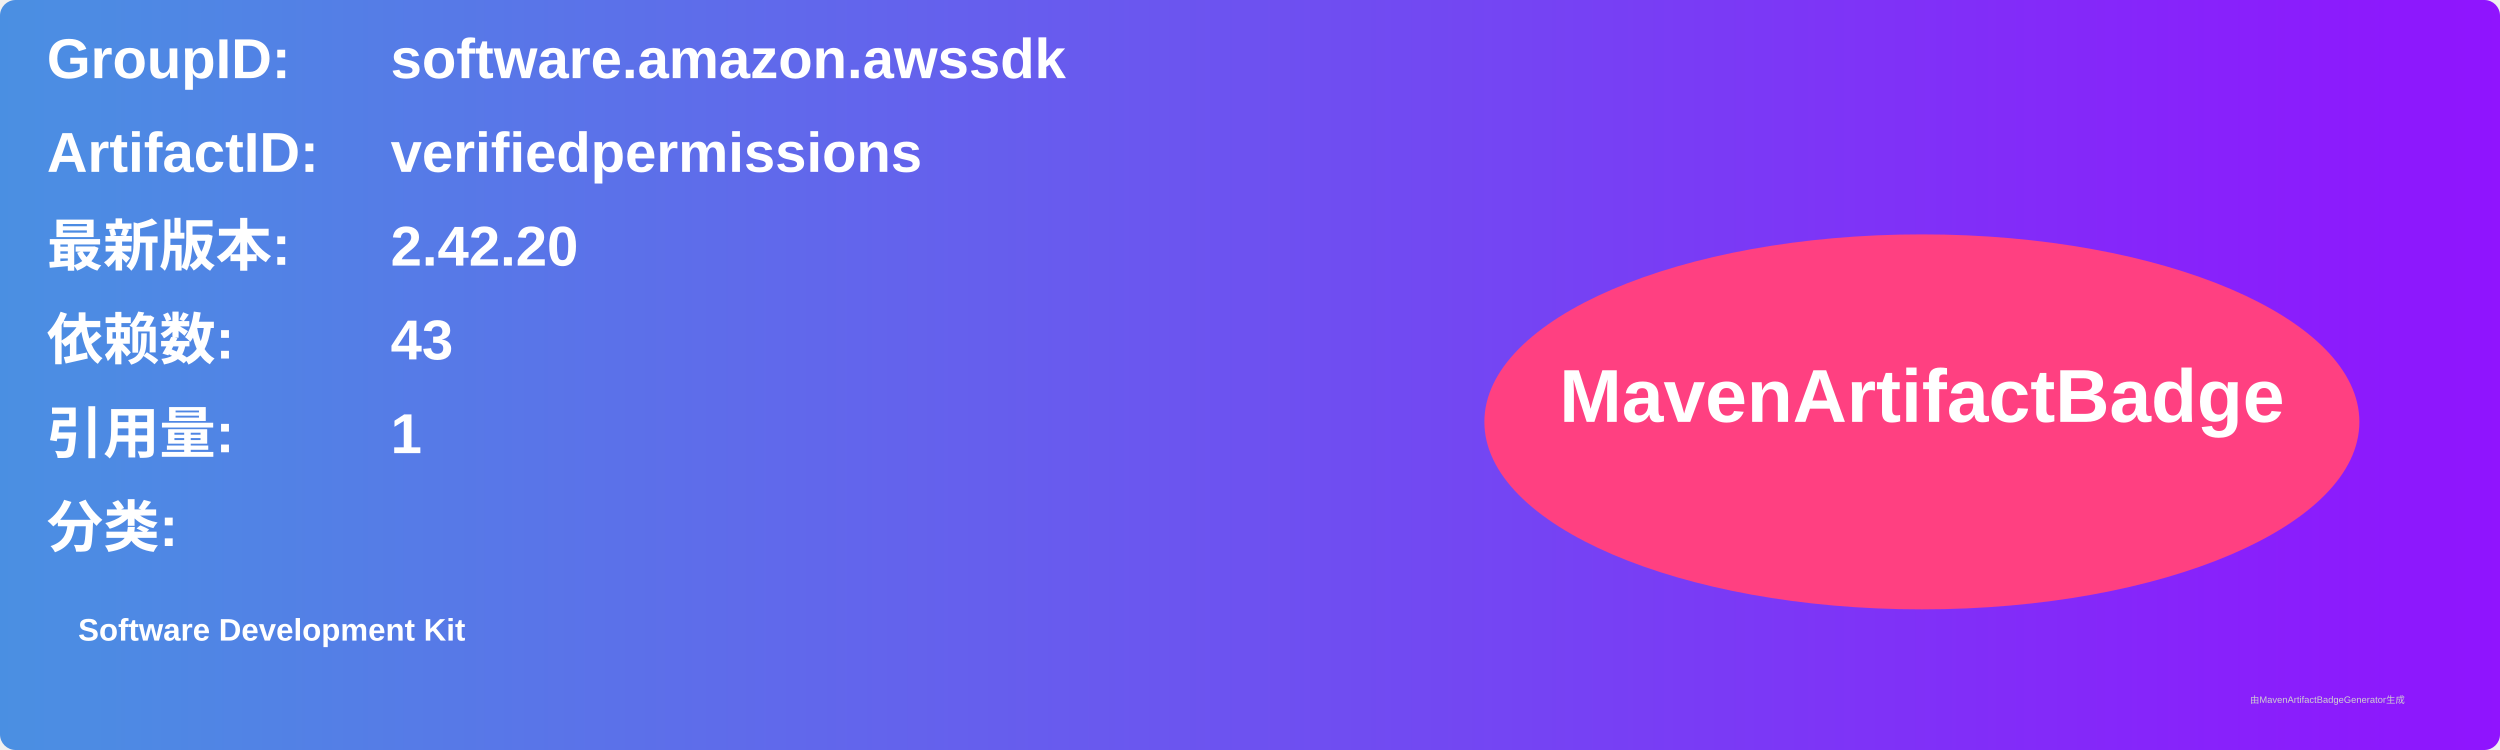
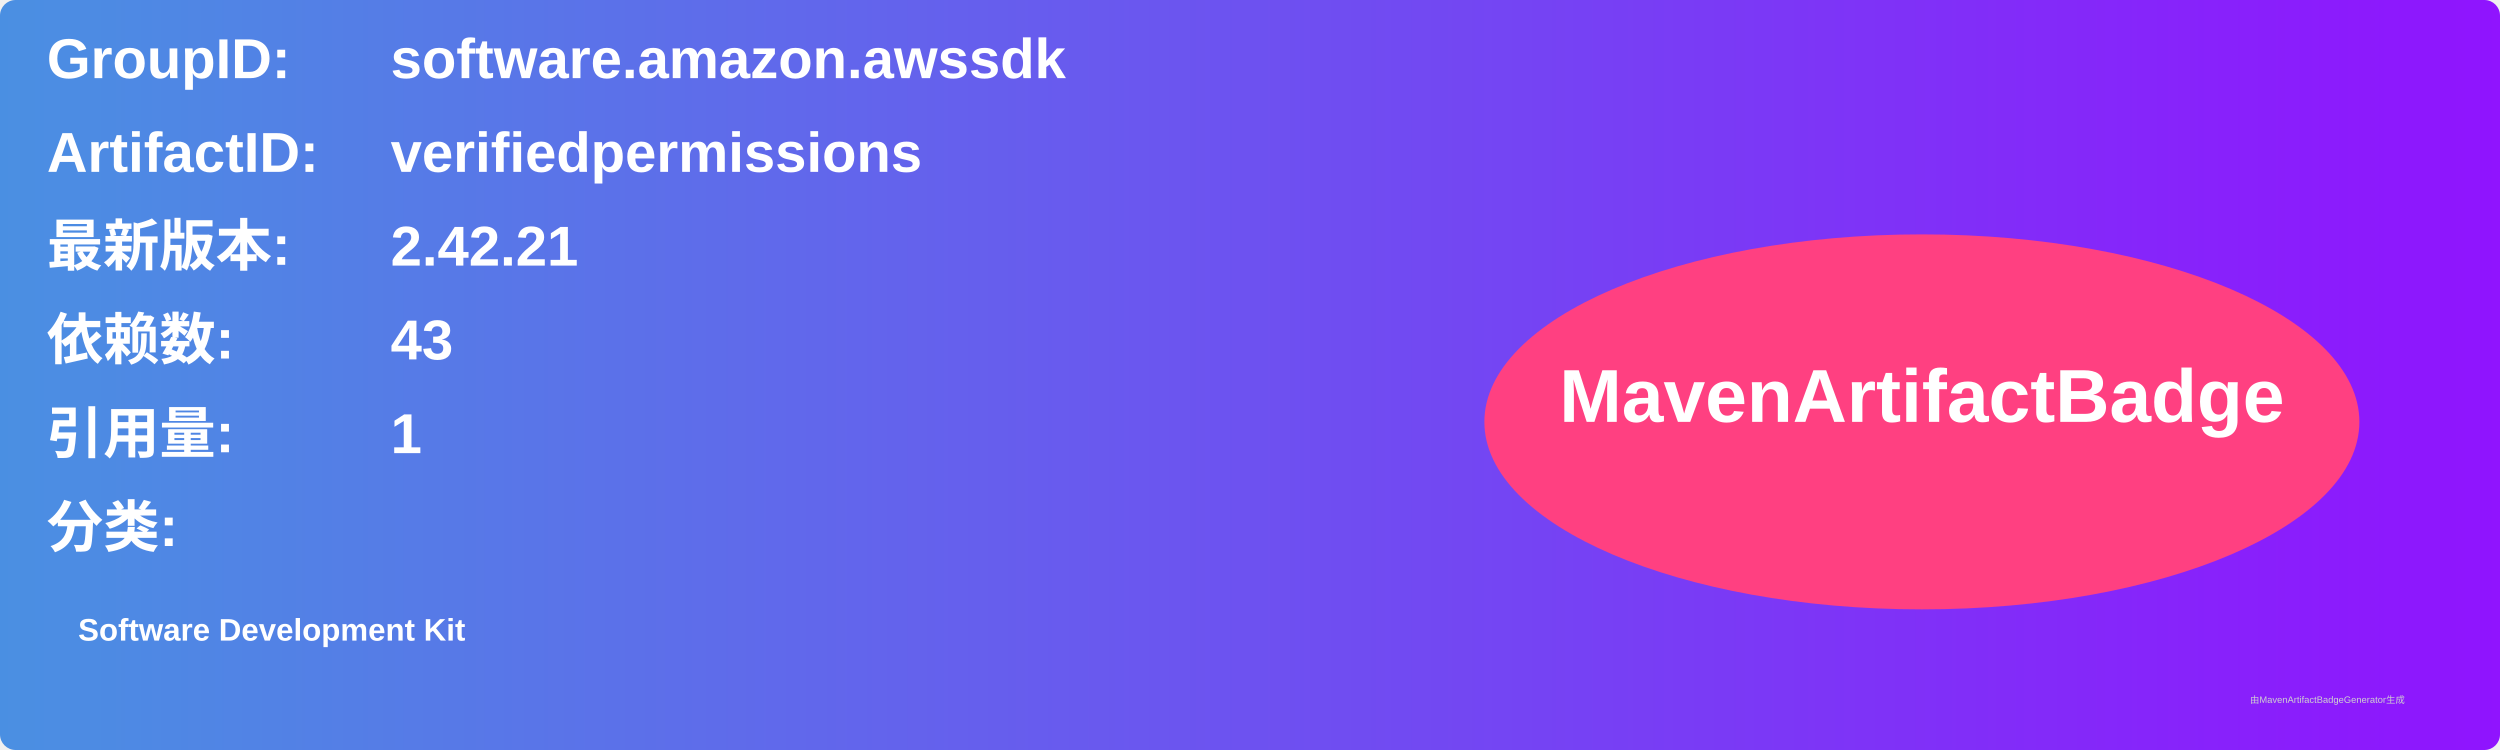
<svg xmlns="http://www.w3.org/2000/svg" width="800" height="240" viewBox="0 0 800 240">
  <linearGradient id="grad" x1="0%" y1="0%" x2="100%" y2="0%">
    <stop offset="0%" stop-color="#4a90e2" />
    <stop offset="100%" stop-color="#9013fe" />
  </linearGradient>
  <rect width="100%" height="100%" rx="5" ry="5" fill="url(#grad)" />
  <g transform="translate(15, 15)">
    <text x="0" y="10" font-family="Arial" font-size="18" fill="white" font-weight="bold" width="260">GroupID:</text>
    <text x="110" y="10" font-family="Arial" font-size="18" fill="white" font-weight="bold" width="460">software.amazon.awssdk</text>
    <text x="0" y="40" font-family="Arial" font-size="18" fill="white" font-weight="bold" width="260">ArtifactID:</text>
    <text x="110" y="40" font-family="Arial" font-size="18" fill="white" font-weight="bold" width="460">verifiedpermissions</text>
    <text x="0" y="70" font-family="Arial" font-size="18" fill="white" font-weight="bold">最新版本:</text>
    <text x="110" y="70" font-family="Arial" font-size="18" fill="white" font-weight="bold">
-       <tspan font-weight="bold">2.42.20</tspan>
+       <tspan font-weight="bold">2.42.21</tspan>
    </text>
    <text x="0" y="100" font-family="Arial" font-size="18" fill="white" font-weight="bold">依赖数: </text>
    <text x="110" y="100" font-family="Arial" font-size="18" fill="white">
      <tspan font-weight="bold">43</tspan>
    </text>
    <text x="0" y="130" font-family="Arial" font-size="18" fill="white" font-weight="bold">引用量: </text>
    <text x="110" y="130" font-family="Arial" font-size="18" fill="white">
      <tspan font-weight="bold">1</tspan>
    </text>
    <text x="0" y="160" font-family="Arial" font-size="18" fill="white" font-weight="bold">分类:</text>
    <text x="10" y="190" font-family="Arial" font-size="10" fill="white">
      <tspan font-weight="bold">Software Development Kit</tspan>
    </text>
    <ellipse cx="600" cy="120" rx="140" ry="60" fill="#ff4081" />
    <text x="600" y="120" text-anchor="middle" font-family="Arial" font-size="24" fill="white" font-weight="bold">MavenArtifactBadge</text>
  </g>
  <text x="720" y="225" font-family="Arial" font-size="3" fill="#d0d0d0">由MavenArtifactBadgeGenerator生成</text>
</svg>
